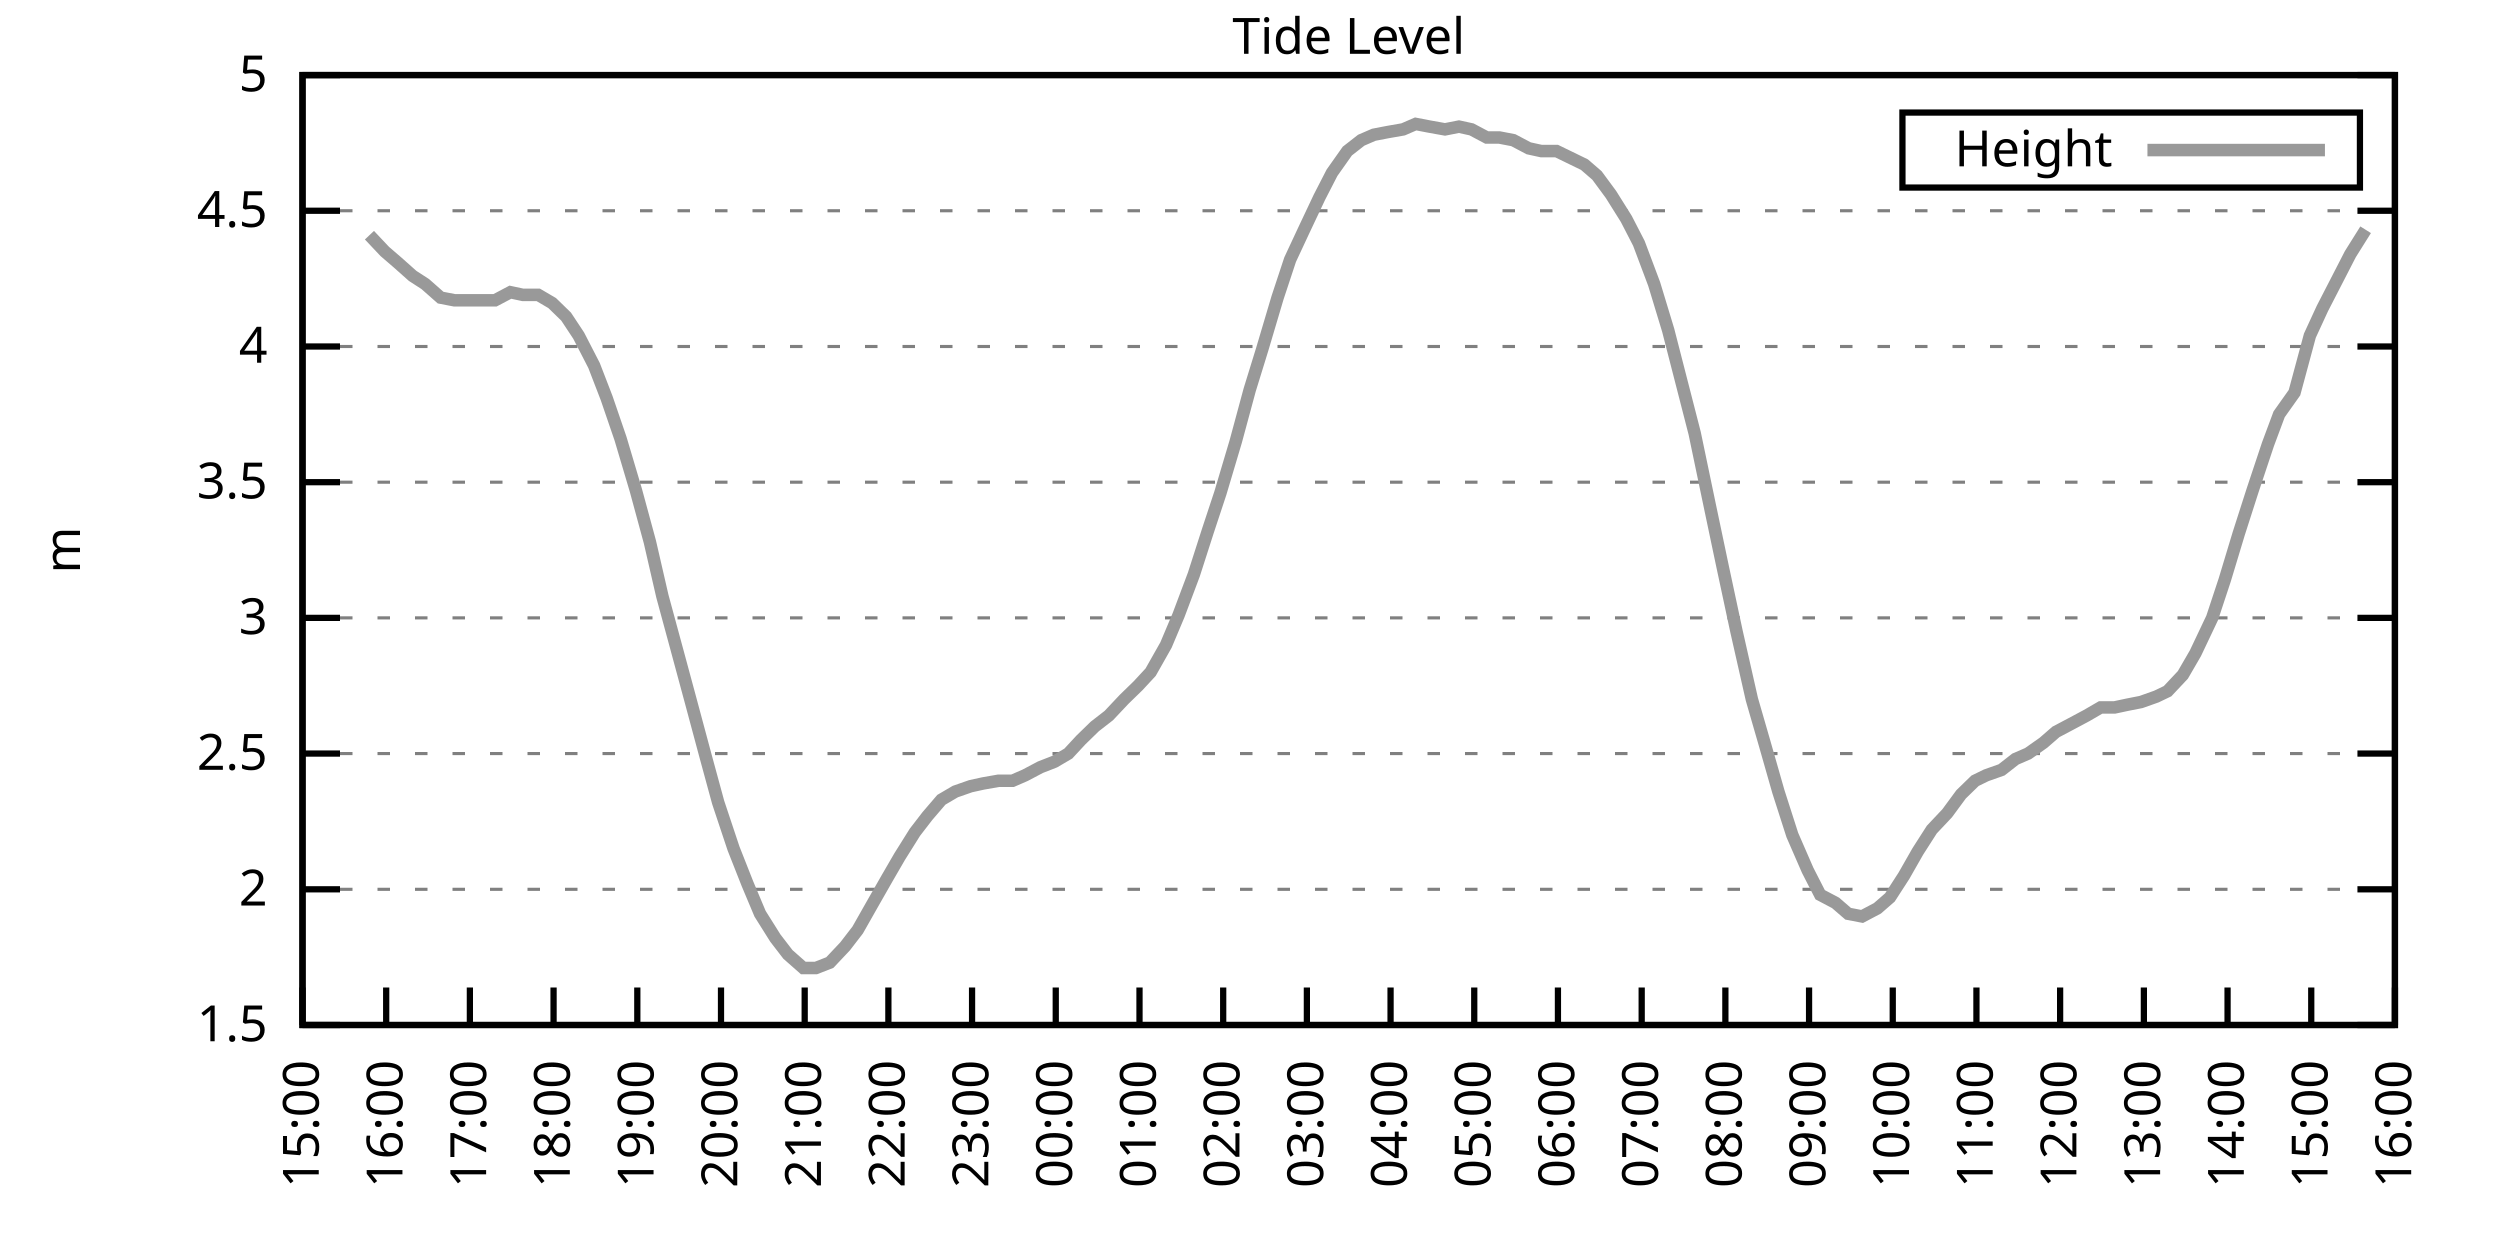
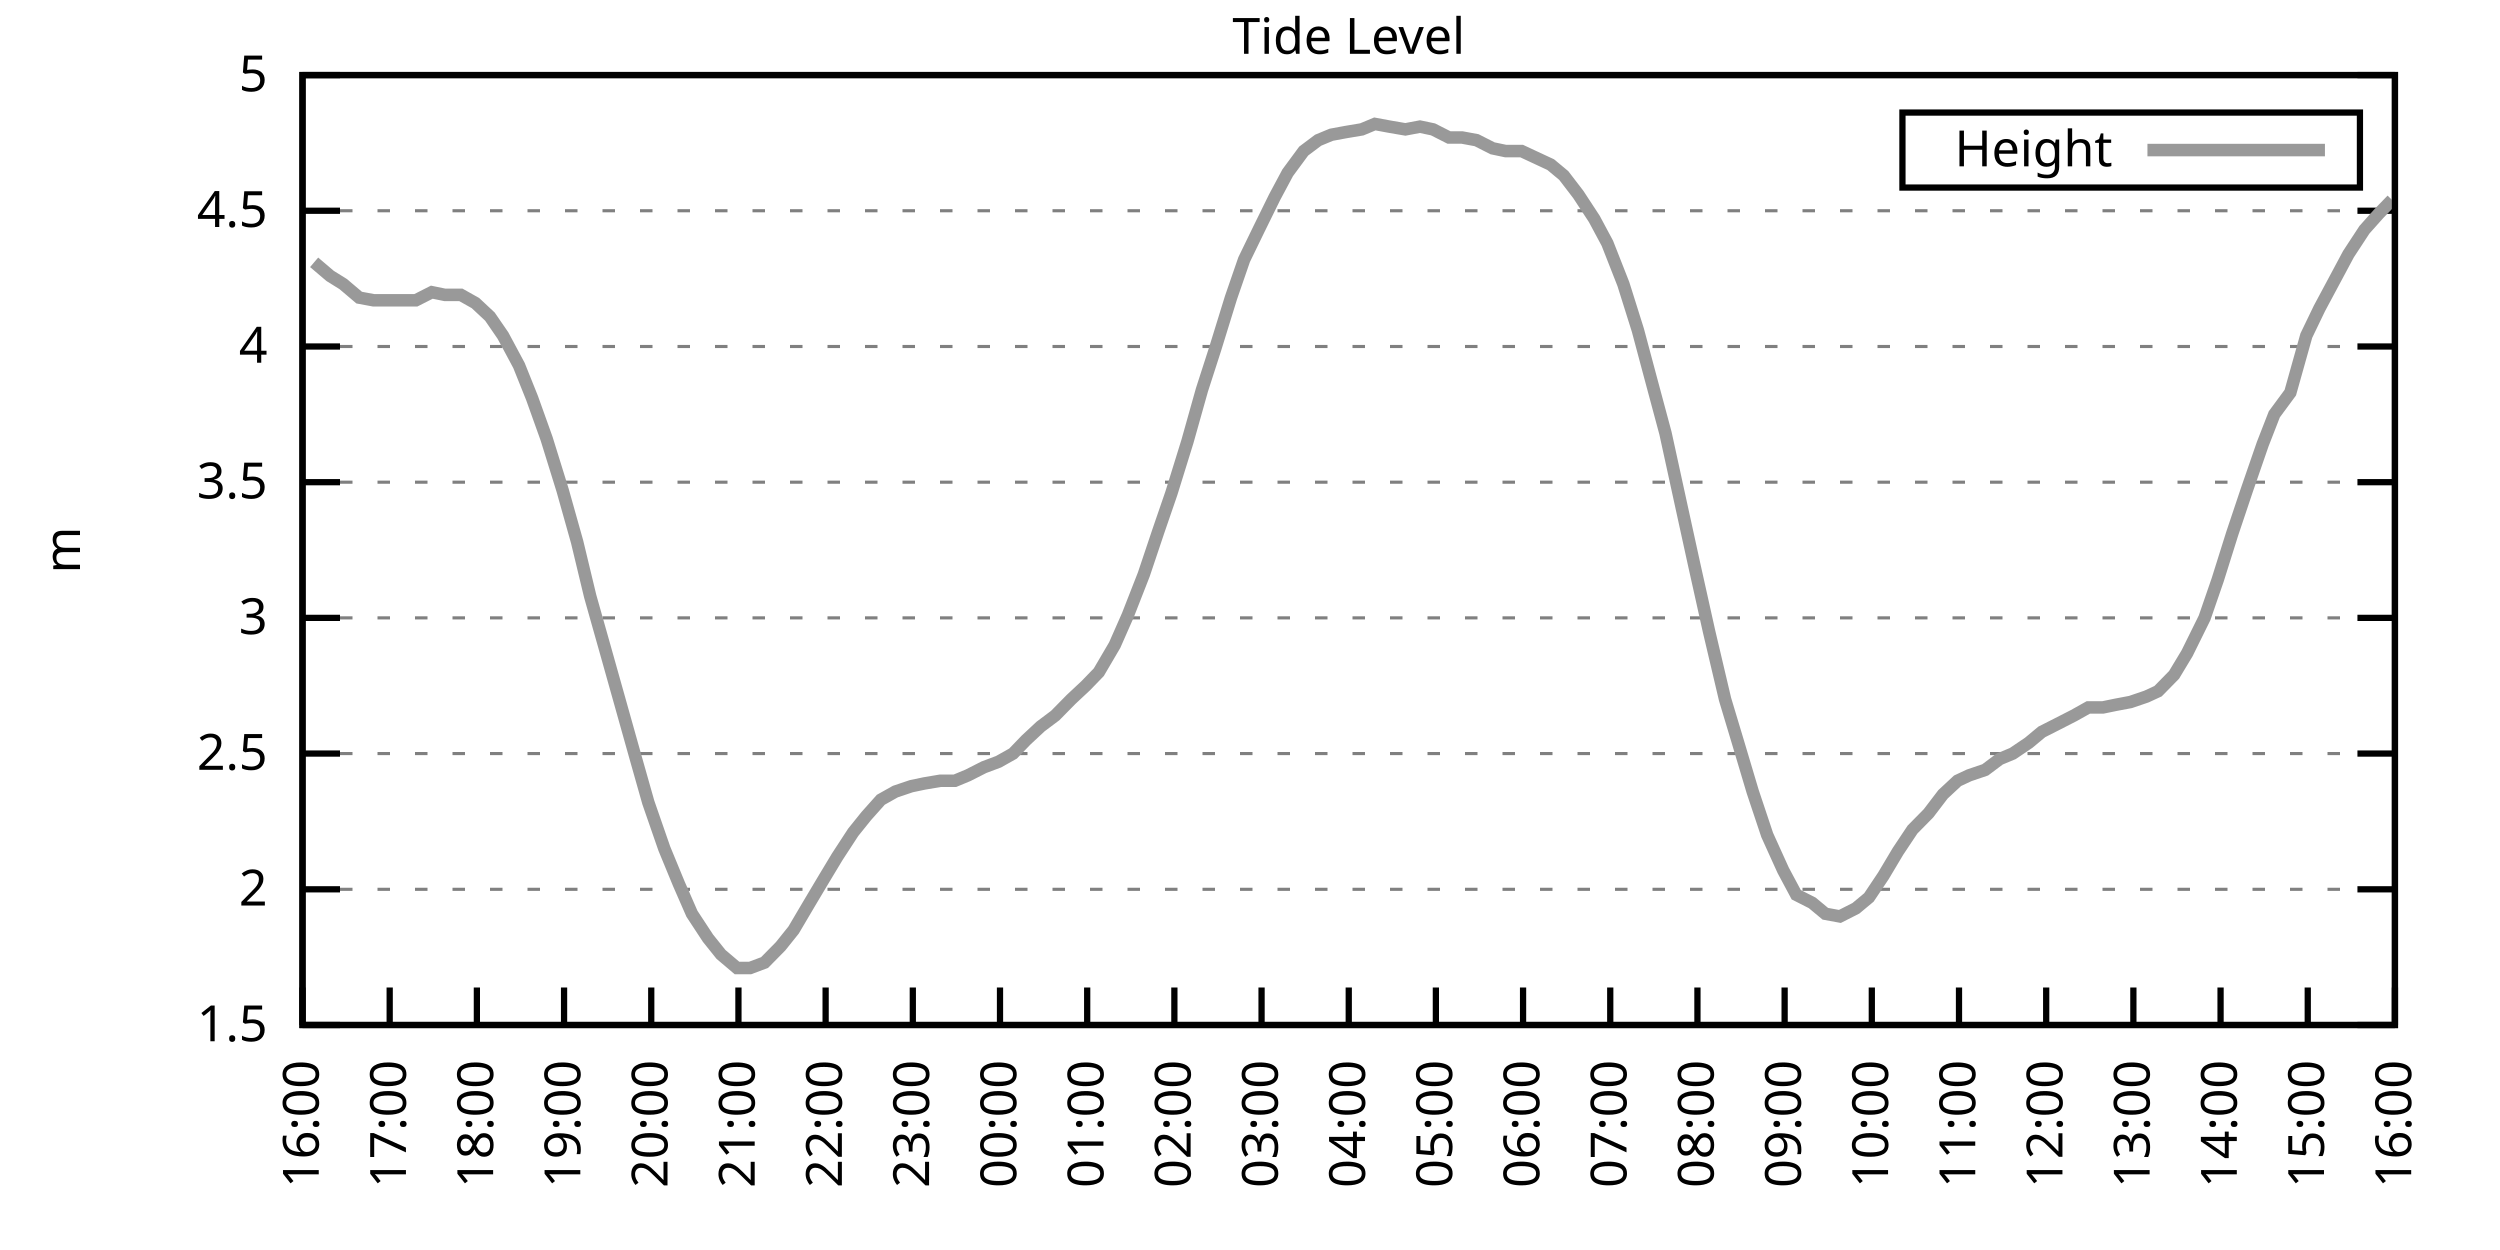
<svg xmlns="http://www.w3.org/2000/svg" xmlns:xlink="http://www.w3.org/1999/xlink" width="400" height="200" viewBox="0 0 400 200">
  <g id="gnuplot_canvas">
    <rect x="0" y="0" width="400" height="200" fill="none" />
    <defs>
      <circle id="gpDot" r="0.5" stroke-width="0.5" stroke="currentColor" />
      <path id="gpPt0" stroke-width="0.333" stroke="currentColor" d="M-1,0 h2 M0,-1 v2" />
      <path id="gpPt1" stroke-width="0.333" stroke="currentColor" d="M-1,-1 L1,1 M1,-1 L-1,1" />
      <path id="gpPt2" stroke-width="0.333" stroke="currentColor" d="M-1,0 L1,0 M0,-1 L0,1 M-1,-1 L1,1 M-1,1 L1,-1" />
      <rect id="gpPt3" stroke-width="0.333" stroke="currentColor" x="-1" y="-1" width="2" height="2" />
      <rect id="gpPt4" stroke-width="0.333" stroke="currentColor" fill="currentColor" x="-1" y="-1" width="2" height="2" />
      <circle id="gpPt5" stroke-width="0.333" stroke="currentColor" cx="0" cy="0" r="1" />
      <use xlink:href="#gpPt5" id="gpPt6" fill="currentColor" stroke="none" />
      <path id="gpPt7" stroke-width="0.333" stroke="currentColor" d="M0,-1.33 L-1.33,0.67 L1.33,0.67 z" />
      <use xlink:href="#gpPt7" id="gpPt8" fill="currentColor" stroke="none" />
      <use xlink:href="#gpPt7" id="gpPt9" stroke="currentColor" transform="rotate(180)" />
      <use xlink:href="#gpPt9" id="gpPt10" fill="currentColor" stroke="none" />
      <use xlink:href="#gpPt3" id="gpPt11" stroke="currentColor" transform="rotate(45)" />
      <use xlink:href="#gpPt11" id="gpPt12" fill="currentColor" stroke="none" />
      <path id="gpPt13" stroke-width="0.333" stroke="currentColor" d="M0,1.330 L1.265,0.411 L0.782,-1.067 L-0.782,-1.076 L-1.265,0.411 z" />
      <use xlink:href="#gpPt13" id="gpPt14" fill="currentColor" stroke="none" />
      <filter id="textbox" filterUnits="objectBoundingBox" x="0" y="0" height="1" width="1">
        <feFlood flood-color="white" flood-opacity="1" result="bgnd" />
        <feComposite in="SourceGraphic" in2="bgnd" operator="atop" />
      </filter>
      <filter id="greybox" filterUnits="objectBoundingBox" x="0" y="0" height="1" width="1">
        <feFlood flood-color="lightgrey" flood-opacity="1" result="grey" />
        <feComposite in="SourceGraphic" in2="grey" operator="atop" />
      </filter>
    </defs>
    <g fill="none" color="white" stroke="currentColor" stroke-width="1.00" stroke-linecap="butt" stroke-linejoin="miter">
</g>
    <g fill="none" color="black" stroke="currentColor" stroke-width="1.00" stroke-linecap="butt" stroke-linejoin="miter">
      <g stroke="none" shape-rendering="crispEdges">
        <polygon fill="rgb(255, 255, 255)" points="48.40,164.00 383.18,164.00 383.18,12.02 48.40,12.02 " />
      </g>
    </g>
    <g fill="none" color="black" stroke="currentColor" stroke-width="1.00" stroke-linecap="butt" stroke-linejoin="miter">
</g>
    <g fill="none" color="black" stroke="black" stroke-width="0.50" stroke-linecap="butt" stroke-linejoin="miter">
</g>
    <g fill="none" color="gray" stroke="currentColor" stroke-width="0.50" stroke-linecap="butt" stroke-linejoin="miter">
      <path stroke="gray" stroke-dasharray="2,4" class="gridline" d="M48.40,164.00 L383.19,164.00  " />
    </g>
    <g fill="none" color="gray" stroke="gray" stroke-width="1.00" stroke-linecap="butt" stroke-linejoin="miter">
</g>
    <g fill="none" color="black" stroke="currentColor" stroke-width="1.00" stroke-linecap="butt" stroke-linejoin="miter">
      <path stroke="black" d="M48.40,164.00 L54.40,164.00 M383.19,164.00 L377.19,164.00  " />
      <g transform="translate(42.80,166.60)" stroke="none" fill="black" font-family="Sans" font-size="8.00" text-anchor="end">
        <text>
          <tspan font-family="Sans"> 1.5</tspan>
        </text>
      </g>
    </g>
    <g fill="none" color="black" stroke="currentColor" stroke-width="1.00" stroke-linecap="butt" stroke-linejoin="miter">
</g>
    <g fill="none" color="black" stroke="black" stroke-width="0.50" stroke-linecap="butt" stroke-linejoin="miter">
</g>
    <g fill="none" color="gray" stroke="currentColor" stroke-width="0.50" stroke-linecap="butt" stroke-linejoin="miter">
      <path stroke="gray" stroke-dasharray="2,4" class="gridline" d="M48.40,142.29 L383.19,142.29  " />
    </g>
    <g fill="none" color="gray" stroke="gray" stroke-width="1.00" stroke-linecap="butt" stroke-linejoin="miter">
</g>
    <g fill="none" color="black" stroke="currentColor" stroke-width="1.00" stroke-linecap="butt" stroke-linejoin="miter">
      <path stroke="black" d="M48.40,142.29 L54.40,142.29 M383.19,142.29 L377.19,142.29  " />
      <g transform="translate(42.80,144.89)" stroke="none" fill="black" font-family="Sans" font-size="8.00" text-anchor="end">
        <text>
          <tspan font-family="Sans"> 2</tspan>
        </text>
      </g>
    </g>
    <g fill="none" color="black" stroke="currentColor" stroke-width="1.00" stroke-linecap="butt" stroke-linejoin="miter">
</g>
    <g fill="none" color="black" stroke="black" stroke-width="0.50" stroke-linecap="butt" stroke-linejoin="miter">
</g>
    <g fill="none" color="gray" stroke="currentColor" stroke-width="0.50" stroke-linecap="butt" stroke-linejoin="miter">
      <path stroke="gray" stroke-dasharray="2,4" class="gridline" d="M48.40,120.57 L383.19,120.57  " />
    </g>
    <g fill="none" color="gray" stroke="gray" stroke-width="1.00" stroke-linecap="butt" stroke-linejoin="miter">
</g>
    <g fill="none" color="black" stroke="currentColor" stroke-width="1.00" stroke-linecap="butt" stroke-linejoin="miter">
      <path stroke="black" d="M48.40,120.57 L54.40,120.57 M383.19,120.57 L377.19,120.57  " />
      <g transform="translate(42.80,123.17)" stroke="none" fill="black" font-family="Sans" font-size="8.00" text-anchor="end">
        <text>
          <tspan font-family="Sans"> 2.5</tspan>
        </text>
      </g>
    </g>
    <g fill="none" color="black" stroke="currentColor" stroke-width="1.00" stroke-linecap="butt" stroke-linejoin="miter">
</g>
    <g fill="none" color="black" stroke="black" stroke-width="0.50" stroke-linecap="butt" stroke-linejoin="miter">
</g>
    <g fill="none" color="gray" stroke="currentColor" stroke-width="0.50" stroke-linecap="butt" stroke-linejoin="miter">
      <path stroke="gray" stroke-dasharray="2,4" class="gridline" d="M48.40,98.86 L383.19,98.86  " />
    </g>
    <g fill="none" color="gray" stroke="gray" stroke-width="1.00" stroke-linecap="butt" stroke-linejoin="miter">
</g>
    <g fill="none" color="black" stroke="currentColor" stroke-width="1.00" stroke-linecap="butt" stroke-linejoin="miter">
      <path stroke="black" d="M48.40,98.86 L54.40,98.86 M383.19,98.86 L377.19,98.86  " />
      <g transform="translate(42.80,101.46)" stroke="none" fill="black" font-family="Sans" font-size="8.00" text-anchor="end">
        <text>
          <tspan font-family="Sans"> 3</tspan>
        </text>
      </g>
    </g>
    <g fill="none" color="black" stroke="currentColor" stroke-width="1.00" stroke-linecap="butt" stroke-linejoin="miter">
</g>
    <g fill="none" color="black" stroke="black" stroke-width="0.50" stroke-linecap="butt" stroke-linejoin="miter">
</g>
    <g fill="none" color="gray" stroke="currentColor" stroke-width="0.50" stroke-linecap="butt" stroke-linejoin="miter">
      <path stroke="gray" stroke-dasharray="2,4" class="gridline" d="M48.40,77.15 L383.19,77.15  " />
    </g>
    <g fill="none" color="gray" stroke="gray" stroke-width="1.00" stroke-linecap="butt" stroke-linejoin="miter">
</g>
    <g fill="none" color="black" stroke="currentColor" stroke-width="1.00" stroke-linecap="butt" stroke-linejoin="miter">
      <path stroke="black" d="M48.40,77.15 L54.40,77.15 M383.19,77.15 L377.19,77.15  " />
      <g transform="translate(42.80,79.75)" stroke="none" fill="black" font-family="Sans" font-size="8.00" text-anchor="end">
        <text>
          <tspan font-family="Sans"> 3.5</tspan>
        </text>
      </g>
    </g>
    <g fill="none" color="black" stroke="currentColor" stroke-width="1.00" stroke-linecap="butt" stroke-linejoin="miter">
</g>
    <g fill="none" color="black" stroke="black" stroke-width="0.50" stroke-linecap="butt" stroke-linejoin="miter">
</g>
    <g fill="none" color="gray" stroke="currentColor" stroke-width="0.50" stroke-linecap="butt" stroke-linejoin="miter">
      <path stroke="gray" stroke-dasharray="2,4" class="gridline" d="M48.40,55.44 L383.19,55.44  " />
    </g>
    <g fill="none" color="gray" stroke="gray" stroke-width="1.00" stroke-linecap="butt" stroke-linejoin="miter">
</g>
    <g fill="none" color="black" stroke="currentColor" stroke-width="1.00" stroke-linecap="butt" stroke-linejoin="miter">
      <path stroke="black" d="M48.40,55.44 L54.40,55.44 M383.19,55.44 L377.19,55.44  " />
      <g transform="translate(42.80,58.04)" stroke="none" fill="black" font-family="Sans" font-size="8.00" text-anchor="end">
        <text>
          <tspan font-family="Sans"> 4</tspan>
        </text>
      </g>
    </g>
    <g fill="none" color="black" stroke="currentColor" stroke-width="1.00" stroke-linecap="butt" stroke-linejoin="miter">
</g>
    <g fill="none" color="black" stroke="black" stroke-width="0.50" stroke-linecap="butt" stroke-linejoin="miter">
</g>
    <g fill="none" color="gray" stroke="currentColor" stroke-width="0.50" stroke-linecap="butt" stroke-linejoin="miter">
      <path stroke="gray" stroke-dasharray="2,4" class="gridline" d="M48.40,33.72 L383.19,33.72  " />
    </g>
    <g fill="none" color="gray" stroke="gray" stroke-width="1.00" stroke-linecap="butt" stroke-linejoin="miter">
</g>
    <g fill="none" color="black" stroke="currentColor" stroke-width="1.00" stroke-linecap="butt" stroke-linejoin="miter">
      <path stroke="black" d="M48.40,33.72 L54.40,33.72 M383.19,33.72 L377.19,33.72  " />
      <g transform="translate(42.80,36.32)" stroke="none" fill="black" font-family="Sans" font-size="8.00" text-anchor="end">
        <text>
          <tspan font-family="Sans"> 4.5</tspan>
        </text>
      </g>
    </g>
    <g fill="none" color="black" stroke="currentColor" stroke-width="1.00" stroke-linecap="butt" stroke-linejoin="miter">
</g>
    <g fill="none" color="black" stroke="black" stroke-width="0.50" stroke-linecap="butt" stroke-linejoin="miter">
</g>
    <g fill="none" color="gray" stroke="currentColor" stroke-width="0.50" stroke-linecap="butt" stroke-linejoin="miter">
      <path stroke="gray" stroke-dasharray="2,4" class="gridline" d="M48.40,12.01 L383.19,12.01  " />
    </g>
    <g fill="none" color="gray" stroke="gray" stroke-width="1.00" stroke-linecap="butt" stroke-linejoin="miter">
</g>
    <g fill="none" color="black" stroke="currentColor" stroke-width="1.00" stroke-linecap="butt" stroke-linejoin="miter">
      <path stroke="black" d="M48.40,12.01 L54.40,12.01 M383.19,12.01 L377.19,12.01  " />
      <g transform="translate(42.80,14.61)" stroke="none" fill="black" font-family="Sans" font-size="8.00" text-anchor="end">
        <text>
          <tspan font-family="Sans"> 5</tspan>
        </text>
      </g>
    </g>
    <g fill="none" color="black" stroke="currentColor" stroke-width="1.00" stroke-linecap="butt" stroke-linejoin="miter">
      <path stroke="black" d="M48.40,164.00 L48.40,158.00  " />
      <g transform="translate(51.00,169.60) rotate(270.00)" stroke="none" fill="black" font-family="Sans" font-size="8.00" text-anchor="end">
        <text>
-           <tspan font-family="Sans">15:00</tspan>
-         </text>
-       </g>
-     </g>
-     <g fill="none" color="black" stroke="currentColor" stroke-width="1.00" stroke-linecap="butt" stroke-linejoin="miter">
-       <path stroke="black" d="M61.79,164.00 L61.79,158.00  " />
-       <g transform="translate(64.39,169.60) rotate(270.00)" stroke="none" fill="black" font-family="Sans" font-size="8.00" text-anchor="end">
-         <text>
          <tspan font-family="Sans">16:00</tspan>
        </text>
      </g>
    </g>
    <g fill="none" color="black" stroke="currentColor" stroke-width="1.00" stroke-linecap="butt" stroke-linejoin="miter">
-       <path stroke="black" d="M75.18,164.00 L75.18,158.00  " />
-       <g transform="translate(77.78,169.60) rotate(270.00)" stroke="none" fill="black" font-family="Sans" font-size="8.00" text-anchor="end">
+       <path stroke="black" d="M62.35,164.00 L62.35,158.00  " />
+       <g transform="translate(64.95,169.60) rotate(270.00)" stroke="none" fill="black" font-family="Sans" font-size="8.00" text-anchor="end">
        <text>
          <tspan font-family="Sans">17:00</tspan>
        </text>
      </g>
    </g>
    <g fill="none" color="black" stroke="currentColor" stroke-width="1.00" stroke-linecap="butt" stroke-linejoin="miter">
-       <path stroke="black" d="M88.57,164.00 L88.57,158.00  " />
-       <g transform="translate(91.17,169.60) rotate(270.00)" stroke="none" fill="black" font-family="Sans" font-size="8.00" text-anchor="end">
+       <path stroke="black" d="M76.30,164.00 L76.30,158.00  " />
+       <g transform="translate(78.90,169.60) rotate(270.00)" stroke="none" fill="black" font-family="Sans" font-size="8.00" text-anchor="end">
        <text>
          <tspan font-family="Sans">18:00</tspan>
        </text>
      </g>
    </g>
    <g fill="none" color="black" stroke="currentColor" stroke-width="1.00" stroke-linecap="butt" stroke-linejoin="miter">
-       <path stroke="black" d="M101.97,164.00 L101.97,158.00  " />
-       <g transform="translate(104.57,169.60) rotate(270.00)" stroke="none" fill="black" font-family="Sans" font-size="8.00" text-anchor="end">
+       <path stroke="black" d="M90.25,164.00 L90.25,158.00  " />
+       <g transform="translate(92.85,169.60) rotate(270.00)" stroke="none" fill="black" font-family="Sans" font-size="8.00" text-anchor="end">
        <text>
          <tspan font-family="Sans">19:00</tspan>
        </text>
      </g>
    </g>
    <g fill="none" color="black" stroke="currentColor" stroke-width="1.00" stroke-linecap="butt" stroke-linejoin="miter">
-       <path stroke="black" d="M115.36,164.00 L115.36,158.00  " />
-       <g transform="translate(117.96,169.60) rotate(270.00)" stroke="none" fill="black" font-family="Sans" font-size="8.00" text-anchor="end">
+       <path stroke="black" d="M104.20,164.00 L104.20,158.00  " />
+       <g transform="translate(106.80,169.60) rotate(270.00)" stroke="none" fill="black" font-family="Sans" font-size="8.00" text-anchor="end">
        <text>
          <tspan font-family="Sans">20:00</tspan>
        </text>
      </g>
    </g>
    <g fill="none" color="black" stroke="currentColor" stroke-width="1.00" stroke-linecap="butt" stroke-linejoin="miter">
-       <path stroke="black" d="M128.75,164.00 L128.75,158.00  " />
-       <g transform="translate(131.35,169.60) rotate(270.00)" stroke="none" fill="black" font-family="Sans" font-size="8.00" text-anchor="end">
+       <path stroke="black" d="M118.15,164.00 L118.15,158.00  " />
+       <g transform="translate(120.75,169.60) rotate(270.00)" stroke="none" fill="black" font-family="Sans" font-size="8.00" text-anchor="end">
        <text>
          <tspan font-family="Sans">21:00</tspan>
        </text>
      </g>
    </g>
    <g fill="none" color="black" stroke="currentColor" stroke-width="1.00" stroke-linecap="butt" stroke-linejoin="miter">
-       <path stroke="black" d="M142.14,164.00 L142.14,158.00  " />
-       <g transform="translate(144.74,169.60) rotate(270.00)" stroke="none" fill="black" font-family="Sans" font-size="8.00" text-anchor="end">
+       <path stroke="black" d="M132.10,164.00 L132.10,158.00  " />
+       <g transform="translate(134.70,169.60) rotate(270.00)" stroke="none" fill="black" font-family="Sans" font-size="8.00" text-anchor="end">
        <text>
          <tspan font-family="Sans">22:00</tspan>
        </text>
      </g>
    </g>
    <g fill="none" color="black" stroke="currentColor" stroke-width="1.00" stroke-linecap="butt" stroke-linejoin="miter">
-       <path stroke="black" d="M155.53,164.00 L155.53,158.00  " />
-       <g transform="translate(158.13,169.60) rotate(270.00)" stroke="none" fill="black" font-family="Sans" font-size="8.00" text-anchor="end">
+       <path stroke="black" d="M146.05,164.00 L146.05,158.00  " />
+       <g transform="translate(148.65,169.60) rotate(270.00)" stroke="none" fill="black" font-family="Sans" font-size="8.00" text-anchor="end">
        <text>
          <tspan font-family="Sans">23:00</tspan>
        </text>
      </g>
    </g>
    <g fill="none" color="black" stroke="currentColor" stroke-width="1.00" stroke-linecap="butt" stroke-linejoin="miter">
-       <path stroke="black" d="M168.92,164.00 L168.92,158.00  " />
-       <g transform="translate(171.52,169.60) rotate(270.00)" stroke="none" fill="black" font-family="Sans" font-size="8.00" text-anchor="end">
+       <path stroke="black" d="M160.00,164.00 L160.00,158.00  " />
+       <g transform="translate(162.60,169.60) rotate(270.00)" stroke="none" fill="black" font-family="Sans" font-size="8.00" text-anchor="end">
        <text>
          <tspan font-family="Sans">00:00</tspan>
        </text>
      </g>
    </g>
    <g fill="none" color="black" stroke="currentColor" stroke-width="1.00" stroke-linecap="butt" stroke-linejoin="miter">
-       <path stroke="black" d="M182.32,164.00 L182.32,158.00  " />
-       <g transform="translate(184.92,169.60) rotate(270.00)" stroke="none" fill="black" font-family="Sans" font-size="8.00" text-anchor="end">
+       <path stroke="black" d="M173.95,164.00 L173.95,158.00  " />
+       <g transform="translate(176.55,169.60) rotate(270.00)" stroke="none" fill="black" font-family="Sans" font-size="8.00" text-anchor="end">
        <text>
          <tspan font-family="Sans">01:00</tspan>
        </text>
      </g>
    </g>
    <g fill="none" color="black" stroke="currentColor" stroke-width="1.00" stroke-linecap="butt" stroke-linejoin="miter">
-       <path stroke="black" d="M195.71,164.00 L195.71,158.00  " />
-       <g transform="translate(198.31,169.60) rotate(270.00)" stroke="none" fill="black" font-family="Sans" font-size="8.00" text-anchor="end">
+       <path stroke="black" d="M187.90,164.00 L187.90,158.00  " />
+       <g transform="translate(190.50,169.60) rotate(270.00)" stroke="none" fill="black" font-family="Sans" font-size="8.00" text-anchor="end">
        <text>
          <tspan font-family="Sans">02:00</tspan>
        </text>
      </g>
    </g>
    <g fill="none" color="black" stroke="currentColor" stroke-width="1.00" stroke-linecap="butt" stroke-linejoin="miter">
-       <path stroke="black" d="M209.10,164.00 L209.10,158.00  " />
-       <g transform="translate(211.70,169.60) rotate(270.00)" stroke="none" fill="black" font-family="Sans" font-size="8.00" text-anchor="end">
+       <path stroke="black" d="M201.85,164.00 L201.85,158.00  " />
+       <g transform="translate(204.45,169.60) rotate(270.00)" stroke="none" fill="black" font-family="Sans" font-size="8.00" text-anchor="end">
        <text>
          <tspan font-family="Sans">03:00</tspan>
        </text>
      </g>
    </g>
    <g fill="none" color="black" stroke="currentColor" stroke-width="1.00" stroke-linecap="butt" stroke-linejoin="miter">
-       <path stroke="black" d="M222.49,164.00 L222.49,158.00  " />
-       <g transform="translate(225.09,169.60) rotate(270.00)" stroke="none" fill="black" font-family="Sans" font-size="8.00" text-anchor="end">
+       <path stroke="black" d="M215.80,164.00 L215.80,158.00  " />
+       <g transform="translate(218.40,169.60) rotate(270.00)" stroke="none" fill="black" font-family="Sans" font-size="8.00" text-anchor="end">
        <text>
          <tspan font-family="Sans">04:00</tspan>
        </text>
      </g>
    </g>
    <g fill="none" color="black" stroke="currentColor" stroke-width="1.00" stroke-linecap="butt" stroke-linejoin="miter">
-       <path stroke="black" d="M235.88,164.00 L235.88,158.00  " />
-       <g transform="translate(238.48,169.60) rotate(270.00)" stroke="none" fill="black" font-family="Sans" font-size="8.00" text-anchor="end">
+       <path stroke="black" d="M229.74,164.00 L229.74,158.00  " />
+       <g transform="translate(232.34,169.60) rotate(270.00)" stroke="none" fill="black" font-family="Sans" font-size="8.00" text-anchor="end">
        <text>
          <tspan font-family="Sans">05:00</tspan>
        </text>
      </g>
    </g>
    <g fill="none" color="black" stroke="currentColor" stroke-width="1.00" stroke-linecap="butt" stroke-linejoin="miter">
-       <path stroke="black" d="M249.27,164.00 L249.27,158.00  " />
-       <g transform="translate(251.87,169.60) rotate(270.00)" stroke="none" fill="black" font-family="Sans" font-size="8.00" text-anchor="end">
+       <path stroke="black" d="M243.69,164.00 L243.69,158.00  " />
+       <g transform="translate(246.29,169.60) rotate(270.00)" stroke="none" fill="black" font-family="Sans" font-size="8.00" text-anchor="end">
        <text>
          <tspan font-family="Sans">06:00</tspan>
        </text>
      </g>
    </g>
    <g fill="none" color="black" stroke="currentColor" stroke-width="1.00" stroke-linecap="butt" stroke-linejoin="miter">
-       <path stroke="black" d="M262.67,164.00 L262.67,158.00  " />
-       <g transform="translate(265.27,169.60) rotate(270.00)" stroke="none" fill="black" font-family="Sans" font-size="8.00" text-anchor="end">
+       <path stroke="black" d="M257.64,164.00 L257.64,158.00  " />
+       <g transform="translate(260.24,169.60) rotate(270.00)" stroke="none" fill="black" font-family="Sans" font-size="8.00" text-anchor="end">
        <text>
          <tspan font-family="Sans">07:00</tspan>
        </text>
      </g>
    </g>
    <g fill="none" color="black" stroke="currentColor" stroke-width="1.00" stroke-linecap="butt" stroke-linejoin="miter">
-       <path stroke="black" d="M276.06,164.00 L276.06,158.00  " />
-       <g transform="translate(278.66,169.60) rotate(270.00)" stroke="none" fill="black" font-family="Sans" font-size="8.00" text-anchor="end">
+       <path stroke="black" d="M271.59,164.00 L271.59,158.00  " />
+       <g transform="translate(274.19,169.60) rotate(270.00)" stroke="none" fill="black" font-family="Sans" font-size="8.00" text-anchor="end">
        <text>
          <tspan font-family="Sans">08:00</tspan>
        </text>
      </g>
    </g>
    <g fill="none" color="black" stroke="currentColor" stroke-width="1.00" stroke-linecap="butt" stroke-linejoin="miter">
-       <path stroke="black" d="M289.45,164.00 L289.45,158.00  " />
-       <g transform="translate(292.05,169.60) rotate(270.00)" stroke="none" fill="black" font-family="Sans" font-size="8.00" text-anchor="end">
+       <path stroke="black" d="M285.54,164.00 L285.54,158.00  " />
+       <g transform="translate(288.14,169.60) rotate(270.00)" stroke="none" fill="black" font-family="Sans" font-size="8.00" text-anchor="end">
        <text>
          <tspan font-family="Sans">09:00</tspan>
        </text>
      </g>
    </g>
    <g fill="none" color="black" stroke="currentColor" stroke-width="1.00" stroke-linecap="butt" stroke-linejoin="miter">
-       <path stroke="black" d="M302.84,164.00 L302.84,158.00  " />
-       <g transform="translate(305.44,169.60) rotate(270.00)" stroke="none" fill="black" font-family="Sans" font-size="8.00" text-anchor="end">
+       <path stroke="black" d="M299.49,164.00 L299.49,158.00  " />
+       <g transform="translate(302.09,169.60) rotate(270.00)" stroke="none" fill="black" font-family="Sans" font-size="8.00" text-anchor="end">
        <text>
          <tspan font-family="Sans">10:00</tspan>
        </text>
      </g>
    </g>
    <g fill="none" color="black" stroke="currentColor" stroke-width="1.00" stroke-linecap="butt" stroke-linejoin="miter">
-       <path stroke="black" d="M316.23,164.00 L316.23,158.00  " />
-       <g transform="translate(318.83,169.60) rotate(270.00)" stroke="none" fill="black" font-family="Sans" font-size="8.00" text-anchor="end">
+       <path stroke="black" d="M313.44,164.00 L313.44,158.00  " />
+       <g transform="translate(316.04,169.60) rotate(270.00)" stroke="none" fill="black" font-family="Sans" font-size="8.00" text-anchor="end">
        <text>
          <tspan font-family="Sans">11:00</tspan>
        </text>
      </g>
    </g>
    <g fill="none" color="black" stroke="currentColor" stroke-width="1.00" stroke-linecap="butt" stroke-linejoin="miter">
-       <path stroke="black" d="M329.62,164.00 L329.62,158.00  " />
-       <g transform="translate(332.22,169.60) rotate(270.00)" stroke="none" fill="black" font-family="Sans" font-size="8.00" text-anchor="end">
+       <path stroke="black" d="M327.39,164.00 L327.39,158.00  " />
+       <g transform="translate(329.99,169.60) rotate(270.00)" stroke="none" fill="black" font-family="Sans" font-size="8.00" text-anchor="end">
        <text>
          <tspan font-family="Sans">12:00</tspan>
        </text>
      </g>
    </g>
    <g fill="none" color="black" stroke="currentColor" stroke-width="1.00" stroke-linecap="butt" stroke-linejoin="miter">
-       <path stroke="black" d="M343.02,164.00 L343.02,158.00  " />
-       <g transform="translate(345.62,169.60) rotate(270.00)" stroke="none" fill="black" font-family="Sans" font-size="8.00" text-anchor="end">
+       <path stroke="black" d="M341.34,164.00 L341.34,158.00  " />
+       <g transform="translate(343.94,169.60) rotate(270.00)" stroke="none" fill="black" font-family="Sans" font-size="8.00" text-anchor="end">
        <text>
          <tspan font-family="Sans">13:00</tspan>
        </text>
      </g>
    </g>
    <g fill="none" color="black" stroke="currentColor" stroke-width="1.00" stroke-linecap="butt" stroke-linejoin="miter">
-       <path stroke="black" d="M356.41,164.00 L356.41,158.00  " />
-       <g transform="translate(359.01,169.60) rotate(270.00)" stroke="none" fill="black" font-family="Sans" font-size="8.00" text-anchor="end">
+       <path stroke="black" d="M355.29,164.00 L355.29,158.00  " />
+       <g transform="translate(357.89,169.60) rotate(270.00)" stroke="none" fill="black" font-family="Sans" font-size="8.00" text-anchor="end">
        <text>
          <tspan font-family="Sans">14:00</tspan>
        </text>
      </g>
    </g>
    <g fill="none" color="black" stroke="currentColor" stroke-width="1.00" stroke-linecap="butt" stroke-linejoin="miter">
-       <path stroke="black" d="M369.80,164.00 L369.80,158.00  " />
-       <g transform="translate(372.40,169.60) rotate(270.00)" stroke="none" fill="black" font-family="Sans" font-size="8.00" text-anchor="end">
+       <path stroke="black" d="M369.24,164.00 L369.24,158.00  " />
+       <g transform="translate(371.84,169.60) rotate(270.00)" stroke="none" fill="black" font-family="Sans" font-size="8.00" text-anchor="end">
        <text>
          <tspan font-family="Sans">15:00</tspan>
        </text>
      </g>
    </g>
    <g fill="none" color="black" stroke="currentColor" stroke-width="1.00" stroke-linecap="butt" stroke-linejoin="miter">
      <path stroke="black" d="M383.19,164.00 L383.19,158.00  " />
      <g transform="translate(385.79,169.60) rotate(270.00)" stroke="none" fill="black" font-family="Sans" font-size="8.00" text-anchor="end">
        <text>
          <tspan font-family="Sans">16:00</tspan>
        </text>
      </g>
    </g>
    <g fill="none" color="black" stroke="currentColor" stroke-width="1.00" stroke-linecap="butt" stroke-linejoin="miter">
</g>
    <g fill="none" color="black" stroke="currentColor" stroke-width="1.00" stroke-linecap="butt" stroke-linejoin="miter">
      <path stroke="black" d="M48.40,12.01 L48.40,164.00 L383.19,164.00 L383.19,12.01 L48.40,12.01 Z  " />
    </g>
    <g fill="none" color="black" stroke="currentColor" stroke-width="1.00" stroke-linecap="butt" stroke-linejoin="miter">
</g>
    <g fill="none" color="black" stroke="currentColor" stroke-width="1.00" stroke-linecap="butt" stroke-linejoin="miter">
      <path stroke="black" d="M304.39,30.01 L304.39,18.01 L377.59,18.01 L377.59,30.01 L304.39,30.01 Z  " />
    </g>
    <g id="Tide_level_plot_1">
      <g fill="none" color="white" stroke="black" stroke-width="2.00" stroke-linecap="butt" stroke-linejoin="miter">
</g>
      <g fill="none" color="black" stroke="currentColor" stroke-width="2.00" stroke-linecap="butt" stroke-linejoin="miter">
        <g transform="translate(337.99,26.61)" stroke="none" fill="black" font-family="Sans" font-size="8.00" text-anchor="end">
          <text>
            <tspan font-family="Sans">Height</tspan>
          </text>
        </g>
      </g>
      <g fill="none" color="black" stroke="currentColor" stroke-width="2.00" stroke-linecap="butt" stroke-linejoin="miter">
-         <path stroke="rgb(153, 153, 153)" d="M343.59,24.01 L371.99,24.01 M59.11,37.63 L61.57,40.24 L63.58,41.97 L66.03,44.15 L68.04,45.45 L70.50,47.62   L72.73,48.05 L74.74,48.05 L77.19,48.05 L79.20,48.05 L81.66,46.75 L83.66,47.18 L86.12,47.18 L88.35,48.49   L90.58,50.66 L92.59,53.70 L95.05,58.48 L97.06,63.69 L99.29,70.20 L101.74,78.45 L103.98,86.70 L105.98,95.39   L108.22,103.64 L110.45,111.89 L112.90,121.01 L114.91,128.39 L117.37,135.77 L119.60,141.42 L121.61,146.20 L124.06,150.10   L126.07,152.71 L128.53,154.88 L130.54,154.88 L132.77,154.01 L135.22,151.41 L137.23,148.80 L139.69,144.46 L141.92,140.55   L143.93,137.08 L146.38,133.17 L148.39,130.56 L150.62,127.96 L152.85,126.65 L155.31,125.79 L157.32,125.35 L159.77,124.92   L162.01,124.92 L164.01,124.05 L166.47,122.75 L168.70,121.88 L170.93,120.57 L172.94,118.40 L175.17,116.23 L177.41,114.49   L179.86,111.89 L182.09,109.72 L184.10,107.55 L186.56,103.20 L188.57,98.43 L191.02,91.91 L193.25,84.97 L195.26,78.89   L197.72,70.63 L199.95,62.38 L201.96,55.87 L204.41,47.62 L206.42,41.54 L208.65,36.76 L211.11,31.55 L213.12,27.64   L215.57,24.17 L217.80,22.43 L219.81,21.56 L222.04,21.13 L224.50,20.70 L226.51,19.83 L228.74,20.26 L231.20,20.70   L233.43,20.26 L235.44,20.70 L237.89,22.00 L239.90,22.00 L242.13,22.43 L244.59,23.73 L246.60,24.17 L249.05,24.17   L250.84,25.04 L253.51,26.34 L255.52,28.08 L257.76,31.12 L260.21,35.03 L262.22,38.93 L264.67,45.45 L266.91,52.83   L268.92,60.65 L271.15,69.33 L273.60,81.06 L275.61,90.61 L277.84,101.03 L280.30,111.89 L282.31,118.84 L284.54,126.65   L286.77,133.60 L289.23,139.25 L291.23,143.16 L293.69,144.46 L295.70,146.20 L297.93,146.63 L300.39,145.33 L302.39,143.59   L304.63,140.12 L306.86,136.21 L309.09,132.73 L311.54,130.13 L313.78,127.09 L316.01,124.92 L317.79,124.05 L320.25,123.18   L322.48,121.44 L324.49,120.57 L326.95,118.84 L328.95,117.10 L331.41,115.80 L333.86,114.49 L336.10,113.19 L338.33,113.19   L340.34,112.76 L342.57,112.32 L345.02,111.45 L346.81,110.59 L349.26,107.98 L351.27,104.51 L353.95,98.86 L355.96,92.78   L358.19,85.40 L360.42,78.45 L362.88,71.07 L364.66,66.29 L367.12,62.82 L369.58,53.70 L371.58,49.36 L374.04,44.58   L376.05,40.67 L378.50,36.76  " />
+         <path stroke="rgb(153, 153, 153)" d="M343.59,24.01 L371.99,24.01 M50.26,41.97 L52.82,44.15 L54.91,45.45 L57.47,47.62 L59.79,48.05 L61.88,48.05   L64.44,48.05 L66.53,48.05 L69.09,46.75 L71.18,47.18 L73.74,47.18 L76.07,48.49 L78.39,50.66 L80.48,53.70   L83.04,58.48 L85.13,63.69 L87.46,70.20 L90.02,78.45 L92.34,86.70 L94.43,95.39 L96.76,103.64 L99.08,111.89   L101.64,121.01 L103.73,128.39 L106.29,135.77 L108.62,141.42 L110.71,146.20 L113.27,150.10 L115.36,152.71 L117.92,154.88   L120.01,154.88 L122.33,154.01 L124.89,151.41 L126.98,148.80 L129.54,144.46 L131.87,140.55 L133.96,137.08 L136.51,133.17   L138.61,130.56 L140.93,127.96 L143.26,126.65 L145.81,125.79 L147.91,125.35 L150.46,124.92 L152.79,124.92 L154.88,124.05   L157.44,122.75 L159.76,121.88 L162.09,120.57 L164.18,118.40 L166.51,116.23 L168.83,114.49 L171.39,111.89 L173.71,109.72   L175.81,107.55 L178.36,103.20 L180.46,98.43 L183.01,91.91 L185.34,84.97 L187.43,78.89 L189.99,70.63 L192.31,62.38   L194.41,55.87 L196.96,47.62 L199.06,41.54 L201.38,36.76 L203.94,31.55 L206.03,27.64 L208.59,24.17 L210.91,22.43   L213.01,21.56 L215.33,21.13 L217.89,20.70 L219.98,19.83 L222.30,20.26 L224.86,20.70 L227.19,20.26 L229.28,20.70   L231.84,22.00 L233.93,22.00 L236.25,22.43 L238.81,23.73 L240.90,24.17 L243.46,24.17 L245.32,25.04 L248.11,26.34   L250.20,28.08 L252.53,31.12 L255.09,35.03 L257.18,38.93 L259.74,45.45 L262.06,52.83 L264.15,60.65 L266.48,69.33   L269.04,81.06 L271.13,90.61 L273.45,101.03 L276.01,111.89 L278.10,118.84 L280.43,126.65 L282.75,133.60 L285.31,139.25   L287.40,143.16 L289.96,144.46 L292.05,146.20 L294.38,146.63 L296.94,145.33 L299.03,143.59 L301.35,140.12 L303.68,136.21   L306.00,132.73 L308.56,130.13 L310.88,127.09 L313.21,124.92 L315.07,124.05 L317.63,123.18 L319.95,121.44 L322.04,120.57   L324.60,118.84 L326.69,117.10 L329.25,115.80 L331.81,114.49 L334.13,113.19 L336.46,113.19 L338.55,112.76 L340.88,112.32   L343.43,111.45 L345.29,110.59 L347.85,107.98 L349.94,104.51 L352.73,98.86 L354.83,92.78 L357.15,85.40 L359.48,78.45   L362.03,71.07 L363.89,66.29 L366.45,62.82 L369.01,53.70 L371.10,49.36 L373.66,44.58 L375.75,40.67 L378.31,36.76   L380.63,34.16 L382.73,31.99  " />
      </g>
    </g>
    <g fill="none" color="black" stroke="currentColor" stroke-width="2.00" stroke-linecap="butt" stroke-linejoin="miter">
</g>
    <g fill="none" color="black" stroke="black" stroke-width="1.00" stroke-linecap="butt" stroke-linejoin="miter">
</g>
    <g fill="none" color="black" stroke="currentColor" stroke-width="1.00" stroke-linecap="butt" stroke-linejoin="miter">
      <path stroke="black" d="M48.40,12.01 L48.40,164.00 L383.19,164.00 L383.19,12.01 L48.40,12.01 Z  " />
      <g transform="translate(12.80,88.01) rotate(270.00)" stroke="none" fill="black" font-family="Sans" font-size="8.00" text-anchor="middle">
        <text>
          <tspan font-family="Sans">m</tspan>
        </text>
      </g>
    </g>
    <g fill="none" color="black" stroke="currentColor" stroke-width="1.00" stroke-linecap="butt" stroke-linejoin="miter">
</g>
    <g fill="none" color="black" stroke="currentColor" stroke-width="1.00" stroke-linecap="butt" stroke-linejoin="miter">
      <g transform="translate(215.79,8.61)" stroke="none" fill="black" font-family="Sans" font-size="8.00" text-anchor="middle">
        <text>
          <tspan font-family="Sans">Tide Level</tspan>
        </text>
      </g>
    </g>
    <g fill="none" color="black" stroke="currentColor" stroke-width="1.00" stroke-linecap="butt" stroke-linejoin="miter">
</g>
  </g>
</svg>
